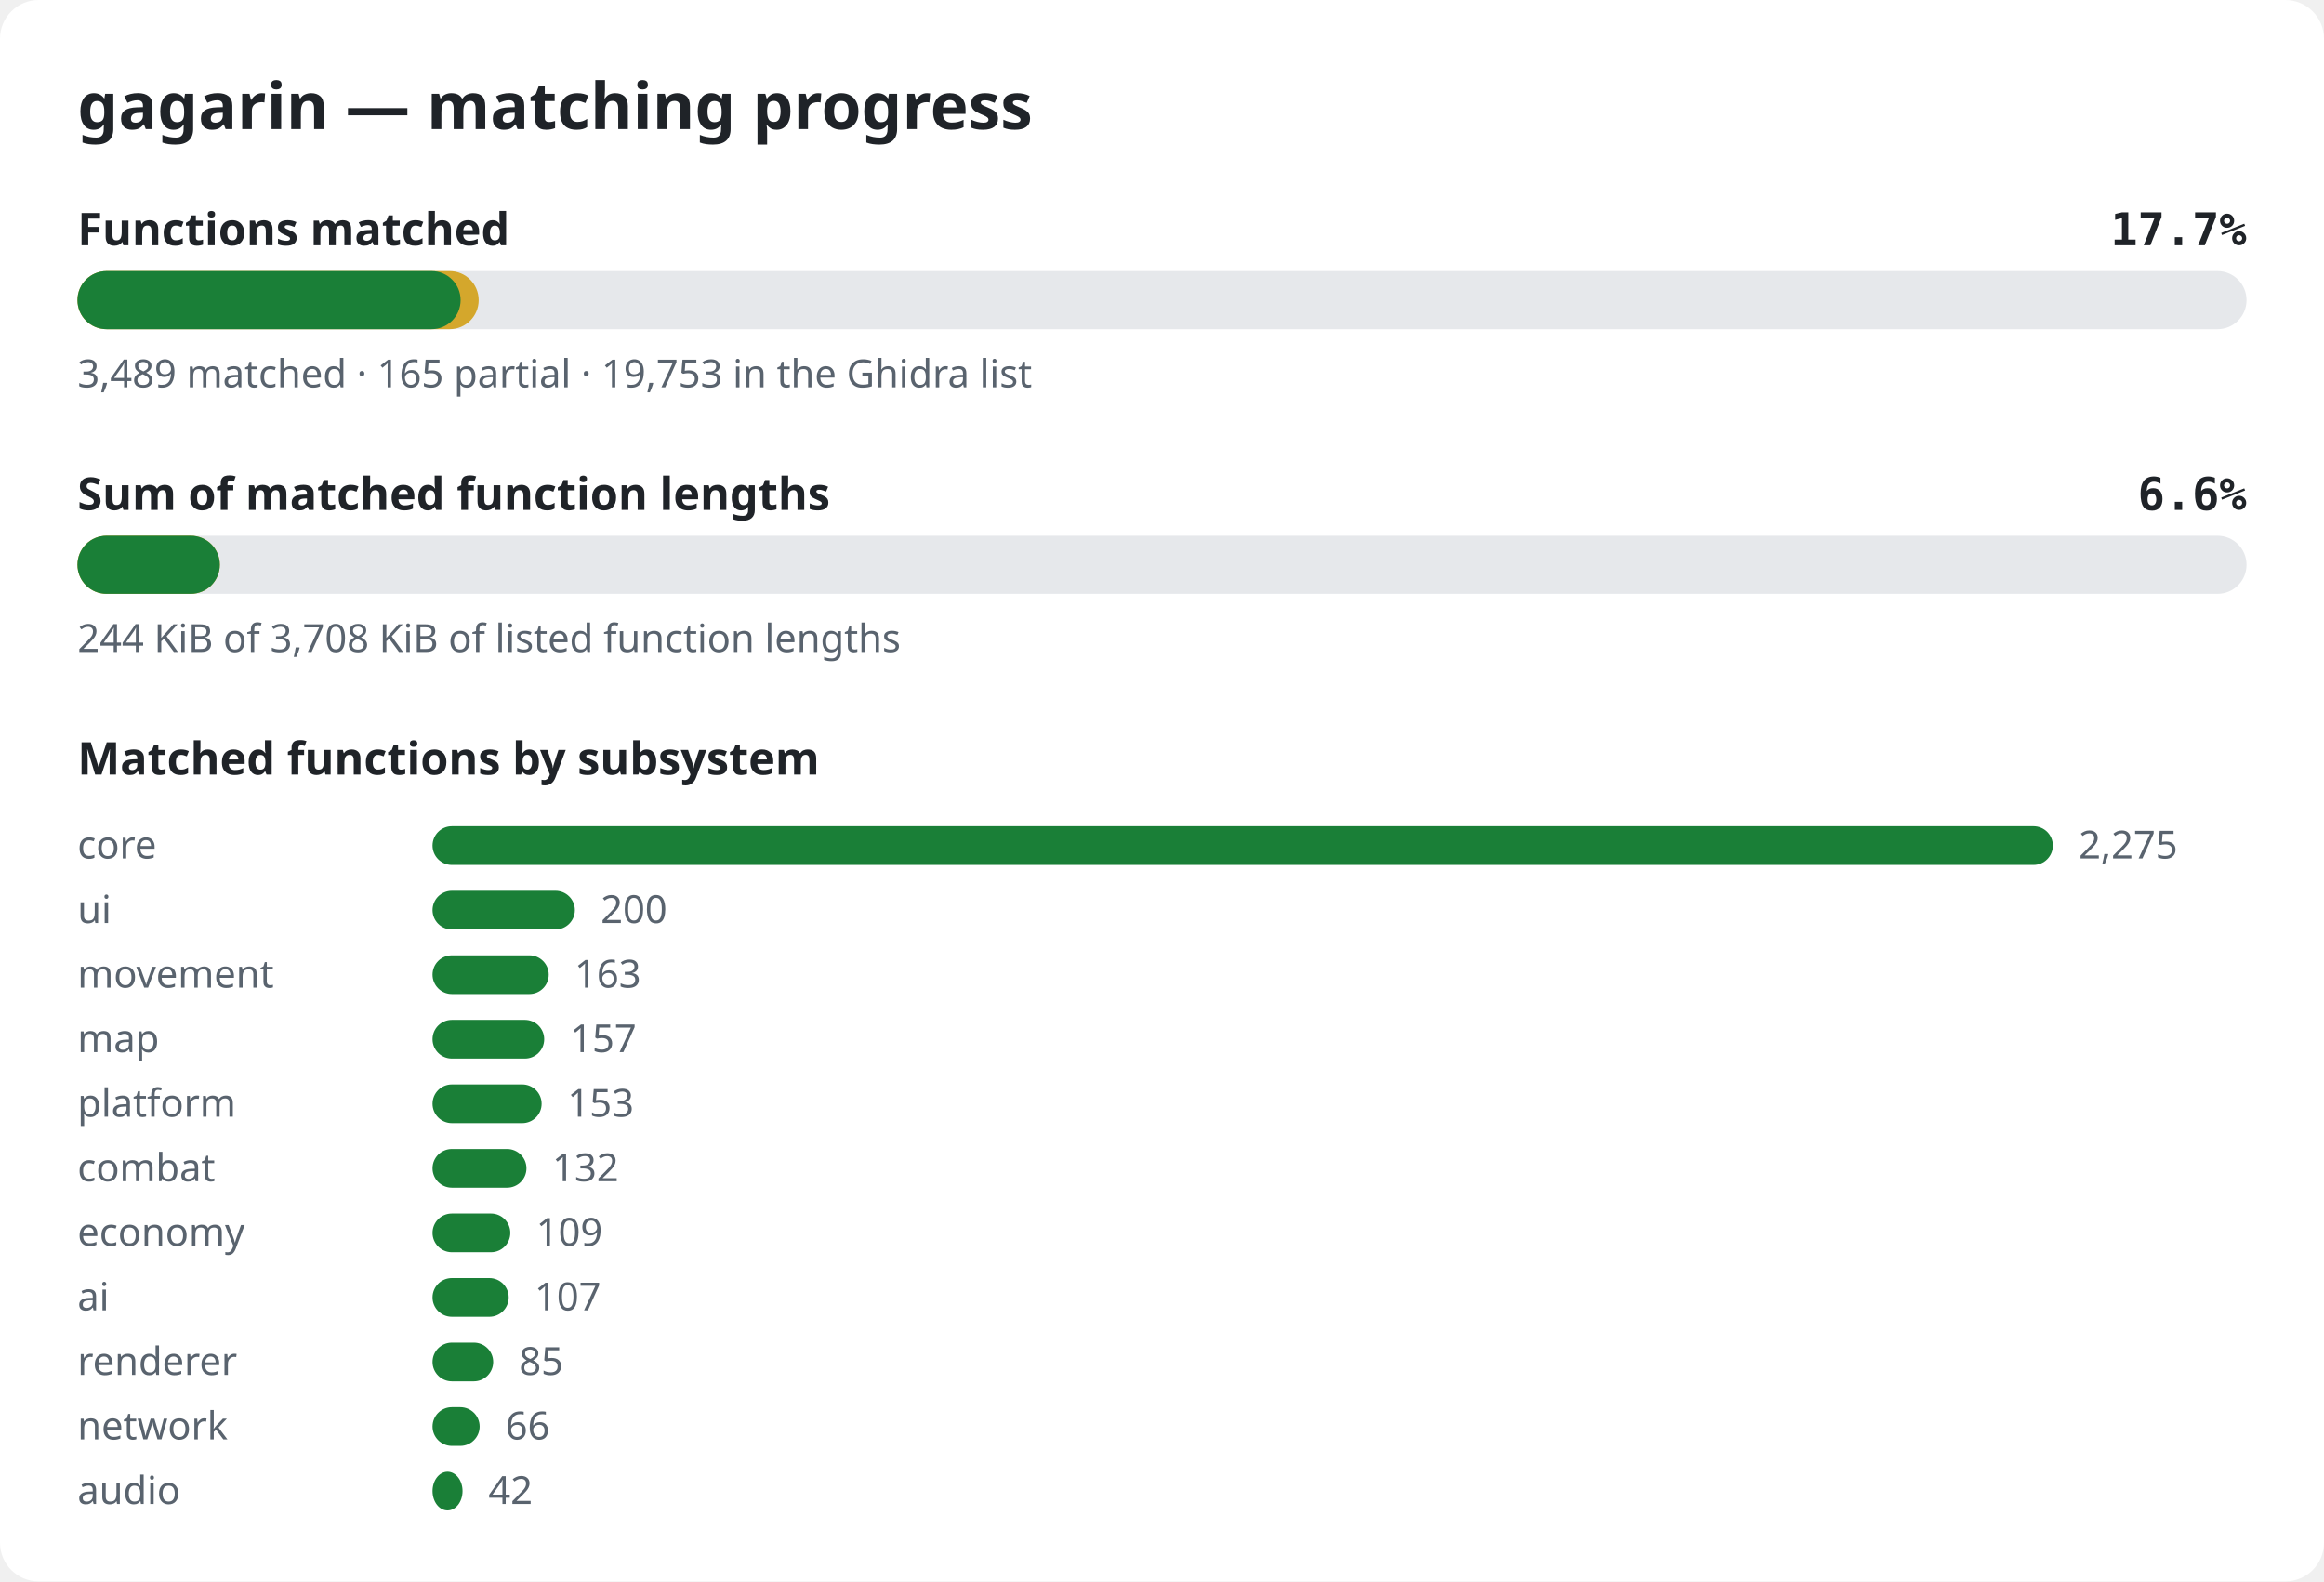
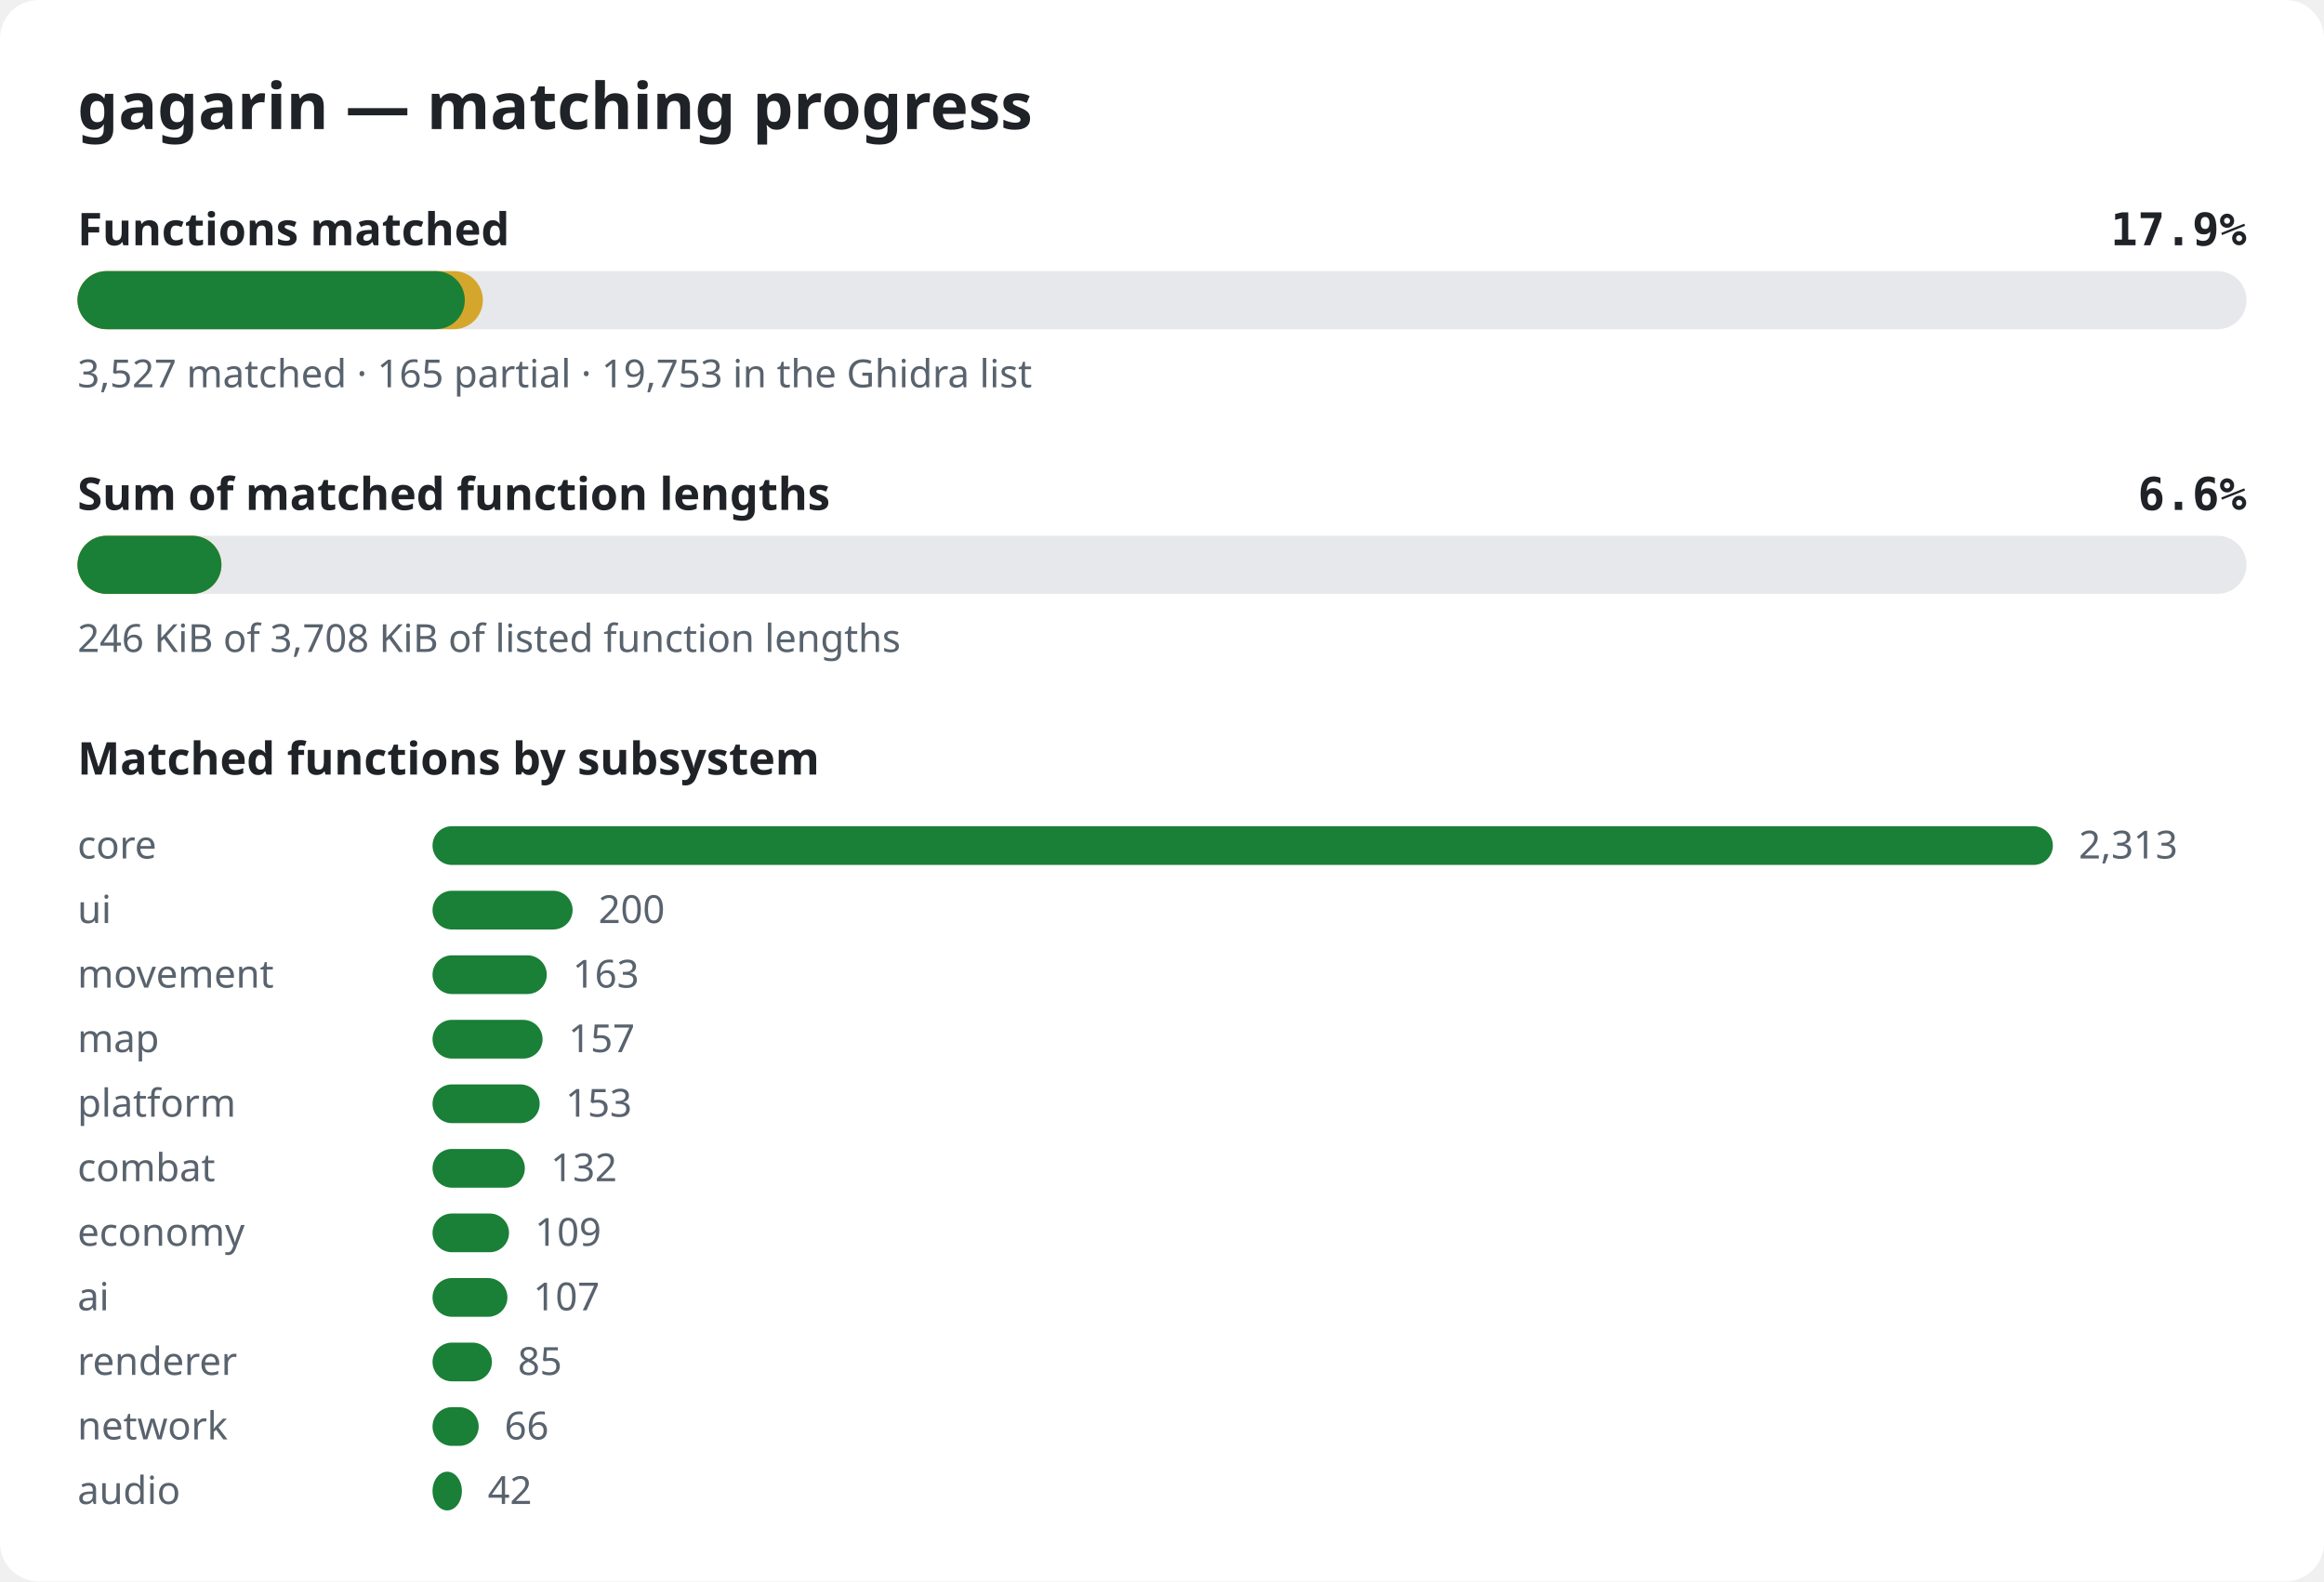
<svg xmlns="http://www.w3.org/2000/svg" width="720" height="490" viewBox="0 0 720 490" role="img" aria-label="gagarin matching progress">
  <style>.bg{fill:#ffffff}.title{font:600 20px sans-serif;fill:#1f2328}.label{font:600 14px sans-serif;fill:#1f2328}.pct{font:600 14px monospace;fill:#1f2328}.note{font:12px sans-serif;fill:#59636e}.track{fill:#e6e8eb}.done{fill:#1a7f37}.partial{fill:#d4a72c}@media (prefers-color-scheme: dark){.bg{fill:#0d1117}.title,.label,.pct{fill:#e6edf3}.note{fill:#9198a1}.track{fill:#262c36}.done{fill:#3fb950}.partial{fill:#d29922}}</style>
  <rect width="720" height="490" rx="12" class="bg" />
  <text x="24" y="40" class="title">gagarin — matching progress</text>
  <text x="24" y="76" class="label">Functions matched</text>
-   <text x="696" y="76" class="pct" text-anchor="end">17.7%</text>
+   <text x="696" y="76" class="pct" text-anchor="end">17.9%</text>
  <rect x="24" y="84" width="672" height="18" rx="9" class="track" />
-   <rect x="24" y="84" width="124.3" height="18" rx="9" class="partial" />
-   <rect x="24" y="84" width="118.7" height="18" rx="9" class="done" />
-   <text x="24" y="120" class="note">3,489 matched · 165 partial · 19,753 in the Ghidra list</text>
+   <rect x="24" y="84" width="125.6" height="18" rx="9" class="partial" />
+   <rect x="24" y="84" width="120.0" height="18" rx="9" class="done" />
+   <text x="24" y="120" class="note">3,527 matched · 165 partial · 19,753 in the Ghidra list</text>
  <text x="24" y="158" class="label">Sum of matched function lengths</text>
  <text x="696" y="158" class="pct" text-anchor="end">6.6%</text>
  <rect x="24" y="166" width="672" height="18" rx="9" class="track" />
-   <rect x="24" y="166" width="44.1" height="18" rx="9" class="partial" />
-   <rect x="24" y="166" width="44.1" height="18" rx="9" class="done" />
-   <text x="24" y="202" class="note">244 KiB of 3,708 KiB of listed function lengths</text>
+   <rect x="24" y="166" width="44.6" height="18" rx="9" class="partial" />
+   <rect x="24" y="166" width="44.6" height="18" rx="9" class="done" />
+   <text x="24" y="202" class="note">246 KiB of 3,708 KiB of listed function lengths</text>
  <text x="24" y="240" class="label">Matched functions by subsystem</text>
  <text x="24" y="266" class="note">core</text>
  <rect x="134" y="256" width="502.0" height="12" rx="6" class="done" />
-   <text x="644.0" y="266" class="note">2,275</text>
+   <text x="644.0" y="266" class="note">2,313</text>
  <text x="24" y="286" class="note">ui</text>
-   <rect x="134" y="276" width="44.1" height="12" rx="6" class="done" />
-   <text x="186.1" y="286" class="note">200</text>
+   <rect x="134" y="276" width="43.4" height="12" rx="6" class="done" />
+   <text x="185.4" y="286" class="note">200</text>
  <text x="24" y="306" class="note">movement</text>
-   <rect x="134" y="296" width="36.0" height="12" rx="6" class="done" />
-   <text x="178.0" y="306" class="note">163</text>
+   <rect x="134" y="296" width="35.4" height="12" rx="6" class="done" />
+   <text x="177.4" y="306" class="note">163</text>
  <text x="24" y="326" class="note">map</text>
-   <rect x="134" y="316" width="34.6" height="12" rx="6" class="done" />
-   <text x="176.6" y="326" class="note">157</text>
+   <rect x="134" y="316" width="34.1" height="12" rx="6" class="done" />
+   <text x="176.1" y="326" class="note">157</text>
  <text x="24" y="346" class="note">platform</text>
-   <rect x="134" y="336" width="33.8" height="12" rx="6" class="done" />
-   <text x="175.8" y="346" class="note">153</text>
+   <rect x="134" y="336" width="33.2" height="12" rx="6" class="done" />
+   <text x="175.2" y="346" class="note">153</text>
  <text x="24" y="366" class="note">combat</text>
-   <rect x="134" y="356" width="29.1" height="12" rx="6" class="done" />
-   <text x="171.1" y="366" class="note">132</text>
+   <rect x="134" y="356" width="28.6" height="12" rx="6" class="done" />
+   <text x="170.6" y="366" class="note">132</text>
  <text x="24" y="386" class="note">economy</text>
-   <rect x="134" y="376" width="24.1" height="12" rx="6" class="done" />
-   <text x="166.1" y="386" class="note">109</text>
+   <rect x="134" y="376" width="23.7" height="12" rx="6" class="done" />
+   <text x="165.7" y="386" class="note">109</text>
  <text x="24" y="406" class="note">ai</text>
-   <rect x="134" y="396" width="23.6" height="12" rx="6" class="done" />
-   <text x="165.6" y="406" class="note">107</text>
+   <rect x="134" y="396" width="23.2" height="12" rx="6" class="done" />
+   <text x="165.2" y="406" class="note">107</text>
  <text x="24" y="426" class="note">renderer</text>
-   <rect x="134" y="416" width="18.8" height="12" rx="6" class="done" />
-   <text x="160.8" y="426" class="note">85</text>
+   <rect x="134" y="416" width="18.4" height="12" rx="6" class="done" />
+   <text x="160.4" y="426" class="note">85</text>
  <text x="24" y="446" class="note">network</text>
-   <rect x="134" y="436" width="14.6" height="12" rx="6" class="done" />
-   <text x="156.6" y="446" class="note">66</text>
+   <rect x="134" y="436" width="14.3" height="12" rx="6" class="done" />
+   <text x="156.3" y="446" class="note">66</text>
  <text x="24" y="466" class="note">audio</text>
-   <rect x="134" y="456" width="9.3" height="12" rx="6" class="done" />
-   <text x="151.3" y="466" class="note">42</text>
+   <rect x="134" y="456" width="9.1" height="12" rx="6" class="done" />
+   <text x="151.1" y="466" class="note">42</text>
</svg>
